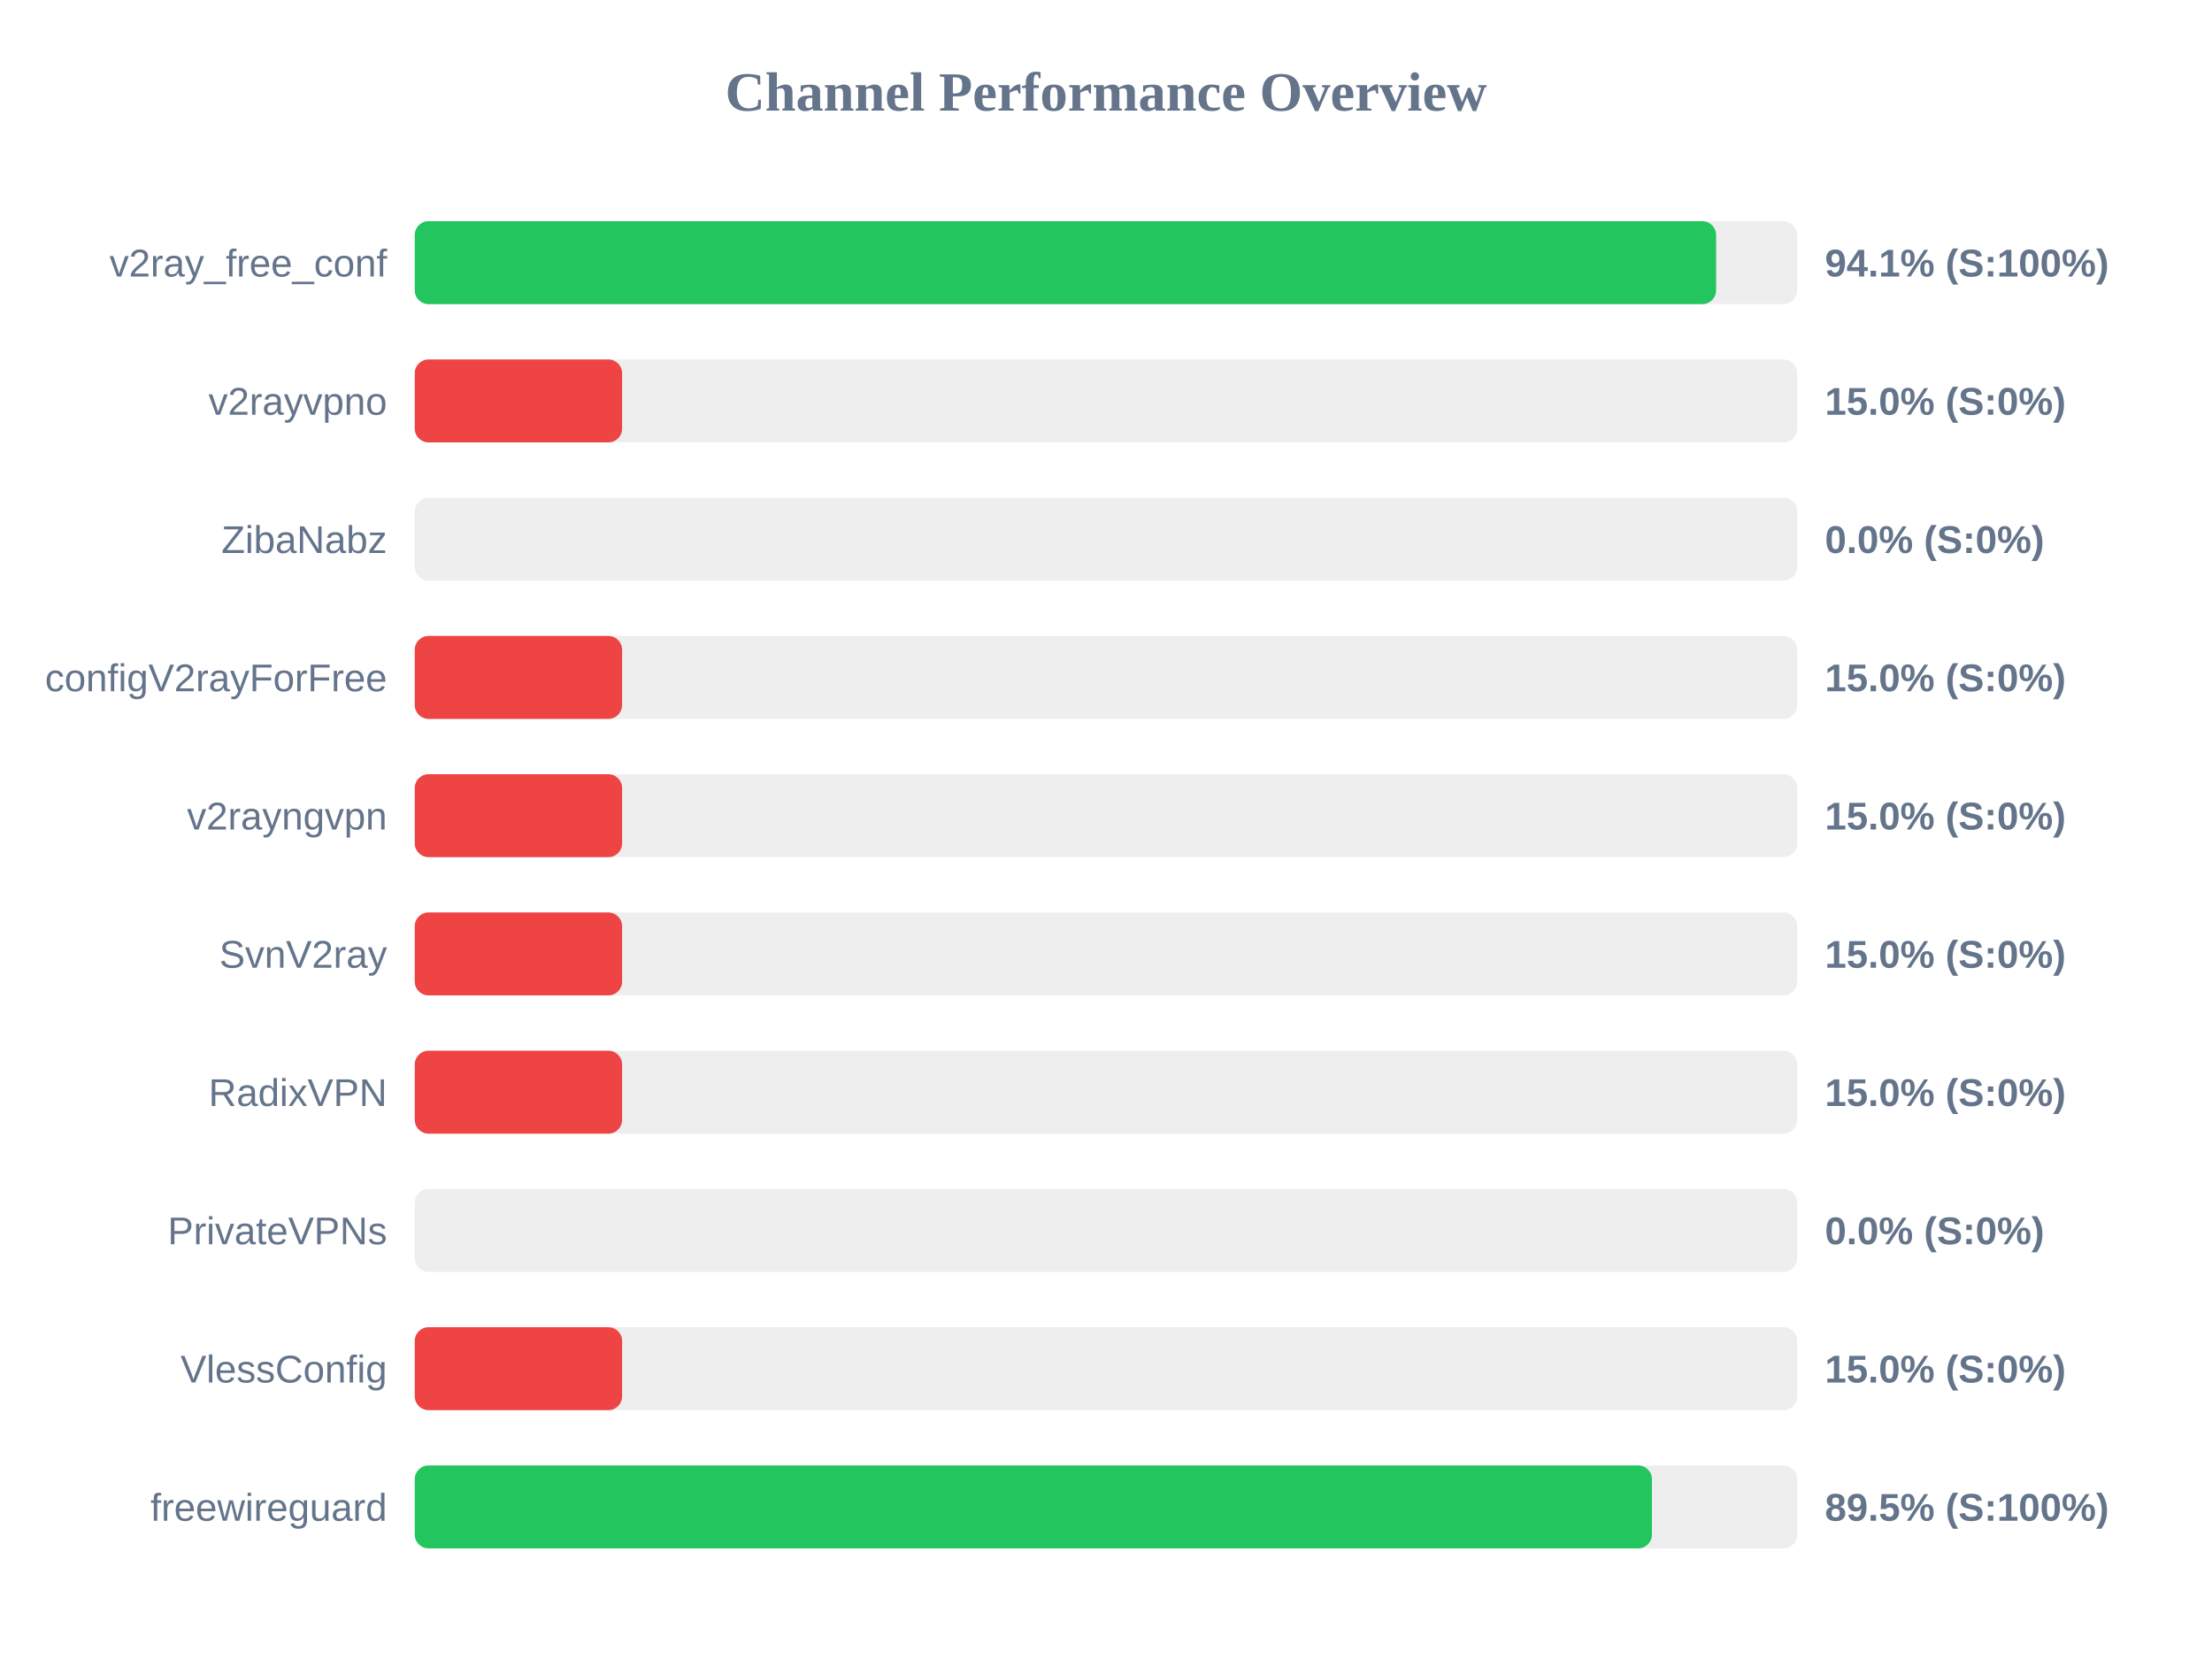
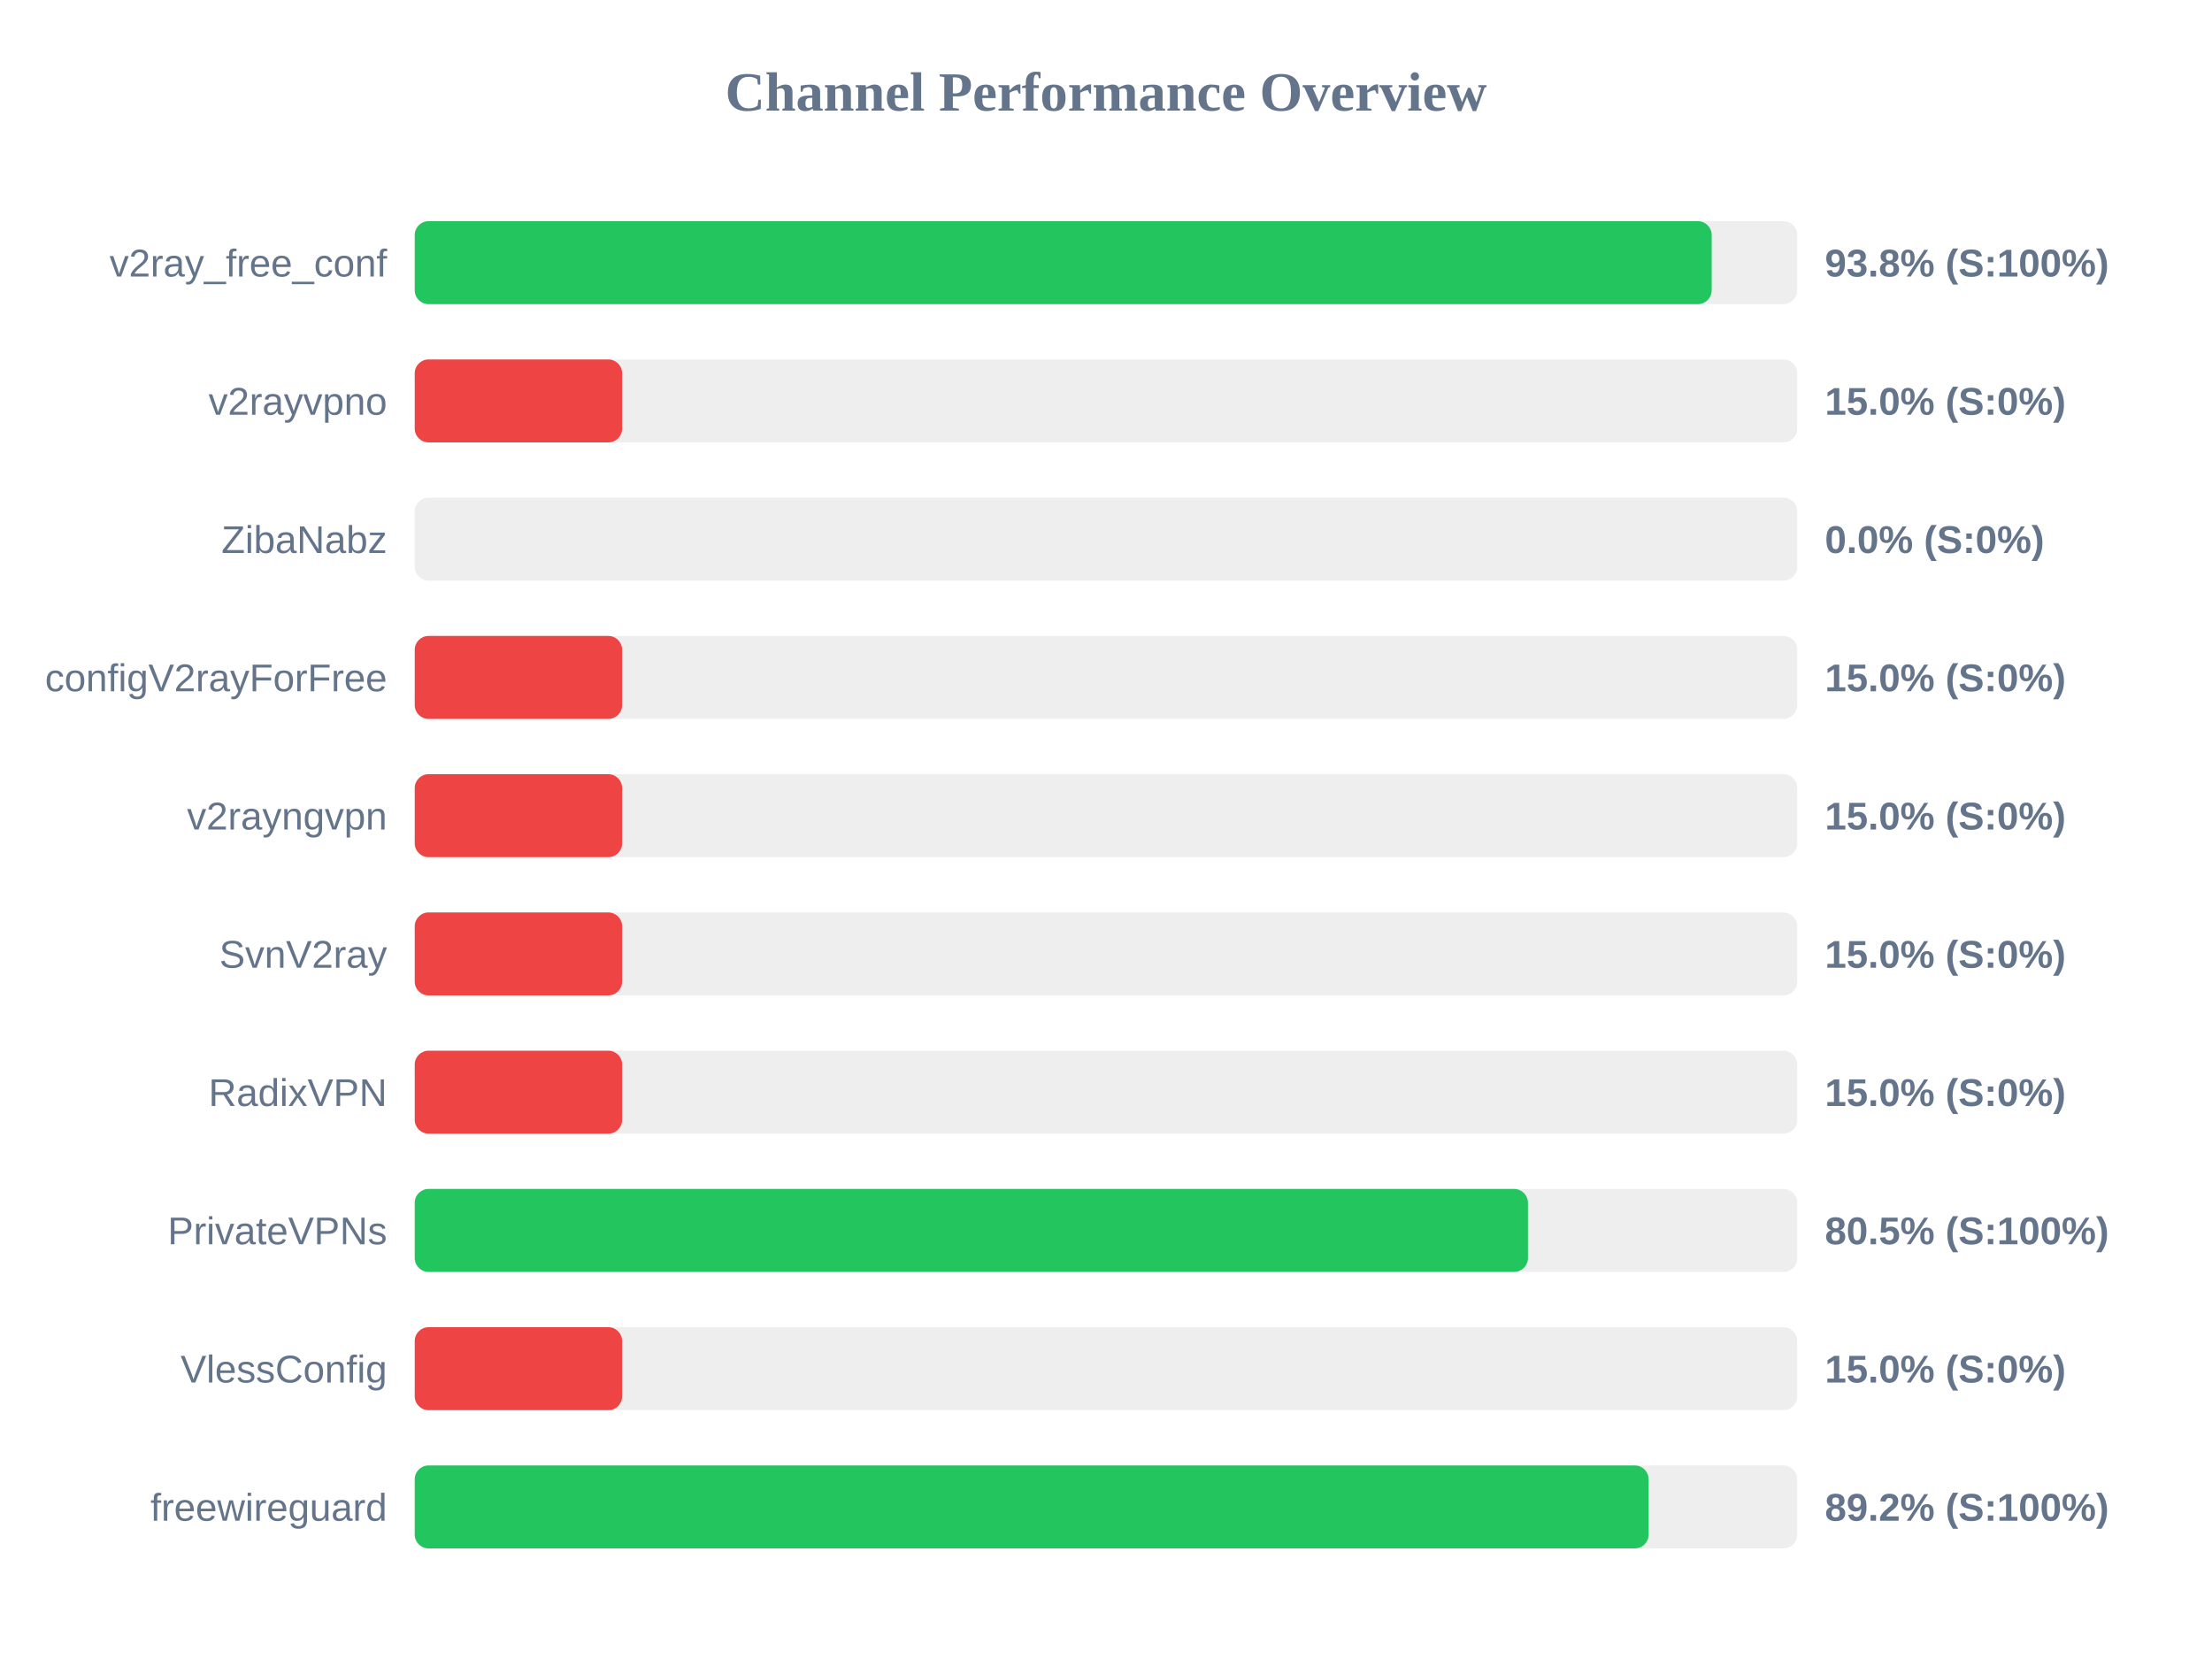
<svg xmlns="http://www.w3.org/2000/svg" width="800" height="600" version="1.1">
  <style>
        .row { font: 14px Arial; fill: #64748b; }
        .score { font: bold 14px Arial; fill: #64748b; }
    </style>
  <text x="400" y="40" text-anchor="middle" font-size="20px" font-weight="bold" fill="#64748b">Channel Performance Overview</text>
  <rect x="150" y="80" width="500" height="30" fill="#eee" rx="5" />
-   <rect x="150" y="80" width="470.65" height="30" fill="#22c55e" rx="5" />
+   <rect x="150" y="80" width="469.05" height="30" fill="#22c55e" rx="5" />
  <text x="140" y="100" text-anchor="end" class="row">v2ray_free_conf</text>
-   <text x="660" y="100" text-anchor="start" class="score">94.1% (S:100%)</text>
+   <text x="660" y="100" text-anchor="start" class="score">93.8% (S:100%)</text>
  <rect x="150" y="130" width="500" height="30" fill="#eee" rx="5" />
  <rect x="150" y="130" width="75.0" height="30" fill="#ef4444" rx="5" />
  <text x="140" y="150" text-anchor="end" class="row">v2rayvpno</text>
  <text x="660" y="150" text-anchor="start" class="score">15.0% (S:0%)</text>
  <rect x="150" y="180" width="500" height="30" fill="#eee" rx="5" />
  <rect x="150" y="180" width="0.0" height="30" fill="#ef4444" rx="5" />
  <text x="140" y="200" text-anchor="end" class="row">ZibaNabz</text>
  <text x="660" y="200" text-anchor="start" class="score">0.0% (S:0%)</text>
  <rect x="150" y="230" width="500" height="30" fill="#eee" rx="5" />
  <rect x="150" y="230" width="75.0" height="30" fill="#ef4444" rx="5" />
  <text x="140" y="250" text-anchor="end" class="row">configV2rayForFree</text>
  <text x="660" y="250" text-anchor="start" class="score">15.0% (S:0%)</text>
  <rect x="150" y="280" width="500" height="30" fill="#eee" rx="5" />
  <rect x="150" y="280" width="75.0" height="30" fill="#ef4444" rx="5" />
  <text x="140" y="300" text-anchor="end" class="row">v2rayngvpn</text>
  <text x="660" y="300" text-anchor="start" class="score">15.0% (S:0%)</text>
  <rect x="150" y="330" width="500" height="30" fill="#eee" rx="5" />
  <rect x="150" y="330" width="75.0" height="30" fill="#ef4444" rx="5" />
  <text x="140" y="350" text-anchor="end" class="row">SvnV2ray</text>
  <text x="660" y="350" text-anchor="start" class="score">15.0% (S:0%)</text>
  <rect x="150" y="380" width="500" height="30" fill="#eee" rx="5" />
  <rect x="150" y="380" width="75.0" height="30" fill="#ef4444" rx="5" />
  <text x="140" y="400" text-anchor="end" class="row">RadixVPN</text>
  <text x="660" y="400" text-anchor="start" class="score">15.0% (S:0%)</text>
  <rect x="150" y="430" width="500" height="30" fill="#eee" rx="5" />
-   <rect x="150" y="430" width="0.0" height="30" fill="#ef4444" rx="5" />
+   <rect x="150" y="430" width="402.6" height="30" fill="#22c55e" rx="5" />
  <text x="140" y="450" text-anchor="end" class="row">PrivateVPNs</text>
-   <text x="660" y="450" text-anchor="start" class="score">0.0% (S:0%)</text>
+   <text x="660" y="450" text-anchor="start" class="score">80.5% (S:100%)</text>
  <rect x="150" y="480" width="500" height="30" fill="#eee" rx="5" />
  <rect x="150" y="480" width="75.0" height="30" fill="#ef4444" rx="5" />
  <text x="140" y="500" text-anchor="end" class="row">VlessConfig</text>
  <text x="660" y="500" text-anchor="start" class="score">15.0% (S:0%)</text>
  <rect x="150" y="530" width="500" height="30" fill="#eee" rx="5" />
-   <rect x="150" y="530" width="447.45" height="30" fill="#22c55e" rx="5" />
+   <rect x="150" y="530" width="446.25" height="30" fill="#22c55e" rx="5" />
  <text x="140" y="550" text-anchor="end" class="row">freewireguard</text>
-   <text x="660" y="550" text-anchor="start" class="score">89.5% (S:100%)</text>
+   <text x="660" y="550" text-anchor="start" class="score">89.2% (S:100%)</text>
</svg>
